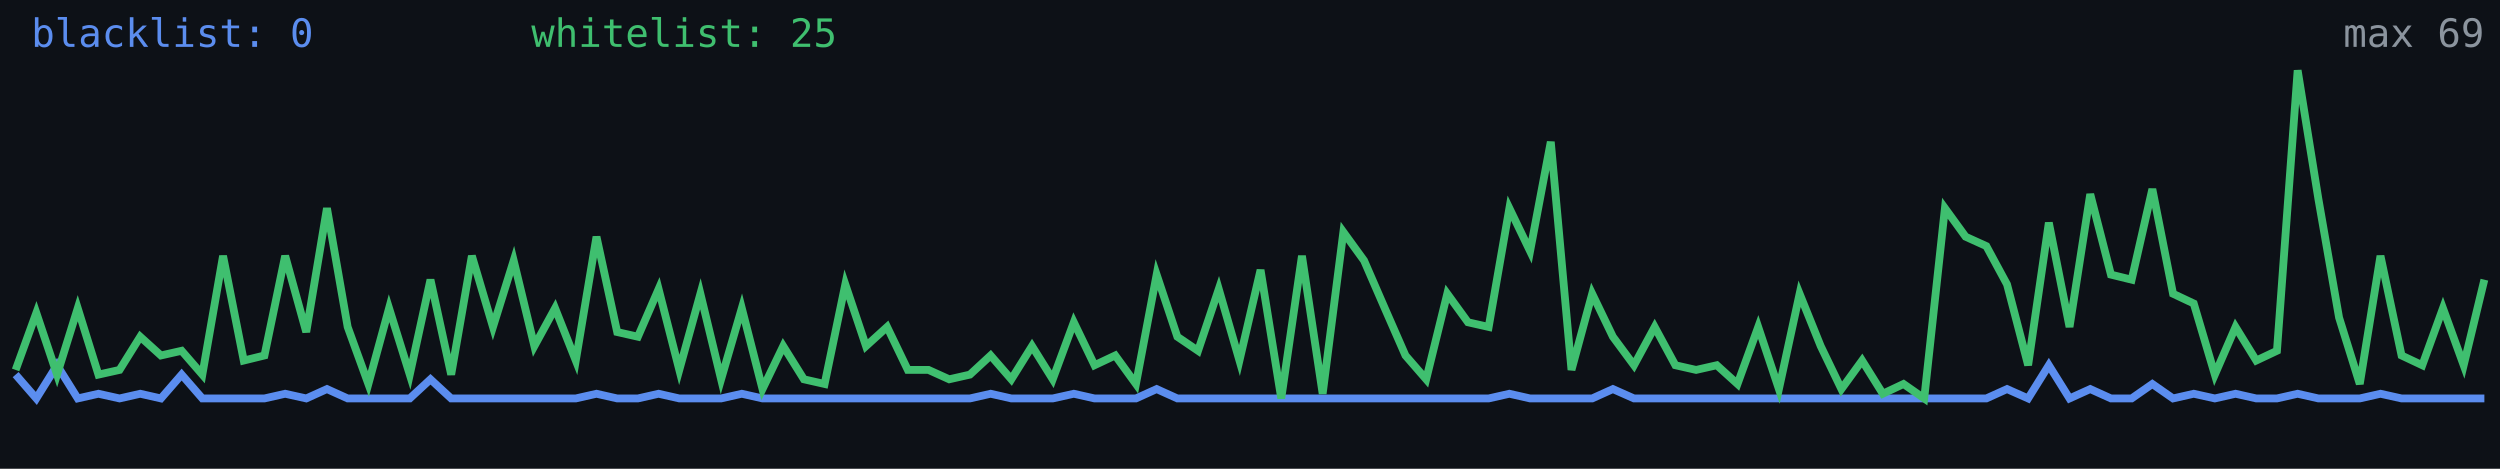
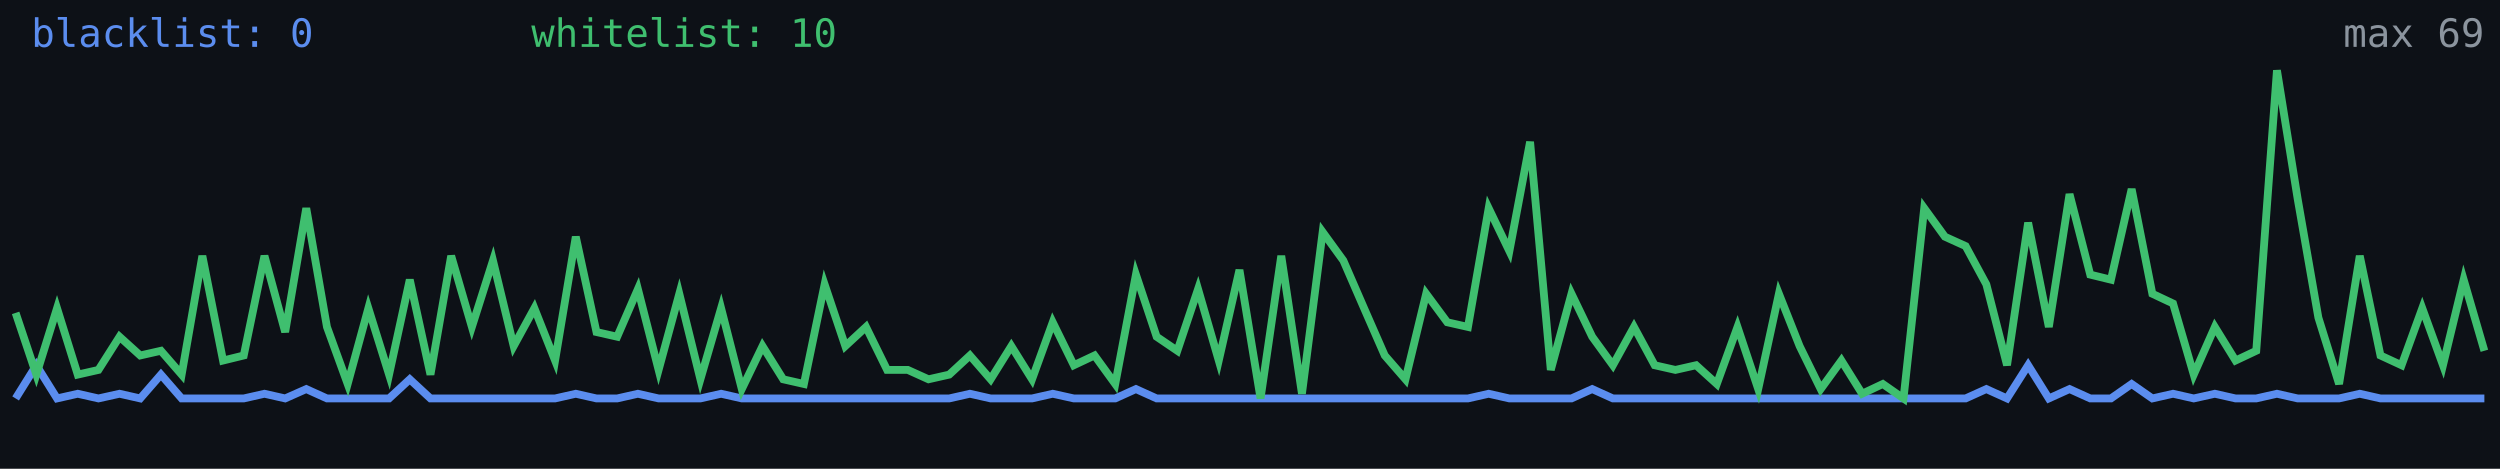
<svg xmlns="http://www.w3.org/2000/svg" width="640" height="120" viewBox="0 0 640 120" role="img" aria-label="Alive configs trend">
  <rect width="640" height="120" fill="#0d1117" />
-   <polyline fill="none" stroke="#5b8def" stroke-width="2" points="4.0,95.9 9.3,102.0 14.6,93.5 19.9,102.0 25.2,100.8 30.6,102.0 35.9,100.8 41.2,102.0 46.5,95.9 51.8,102.0 57.1,102.0 62.4,102.0 67.7,102.0 73.0,100.8 78.4,102.0 83.7,99.6 89.0,102.0 94.3,102.0 99.6,102.0 104.9,102.0 110.2,97.1 115.5,102.0 120.8,102.0 126.2,102.0 131.5,102.0 136.8,102.0 142.1,102.0 147.4,102.0 152.7,100.8 158.0,102.0 163.3,102.0 168.6,100.8 173.9,102.0 179.3,102.0 184.6,102.0 189.9,100.8 195.2,102.0 200.5,102.0 205.8,102.0 211.1,102.0 216.4,102.0 221.7,102.0 227.1,102.0 232.4,102.0 237.7,102.0 243.0,102.0 248.3,102.0 253.6,100.8 258.9,102.0 264.2,102.0 269.5,102.0 274.9,100.8 280.2,102.0 285.5,102.0 290.8,102.0 296.1,99.6 301.4,102.0 306.7,102.0 312.0,102.0 317.3,102.0 322.7,102.0 328.0,102.0 333.3,102.0 338.6,102.0 343.9,102.0 349.2,102.0 354.5,102.0 359.8,102.0 365.1,102.0 370.5,102.0 375.8,102.0 381.1,102.0 386.4,100.8 391.7,102.0 397.0,102.0 402.3,102.0 407.6,102.0 412.9,99.6 418.3,102.0 423.6,102.0 428.9,102.0 434.2,102.0 439.5,102.0 444.8,102.0 450.1,102.0 455.4,102.0 460.7,102.0 466.1,102.0 471.4,102.0 476.7,102.0 482.0,102.0 487.3,102.0 492.6,102.0 497.9,102.0 503.2,102.0 508.5,102.0 513.8,99.6 519.2,102.0 524.5,93.5 529.8,102.0 535.1,99.6 540.4,102.0 545.7,102.0 551.0,98.3 556.3,102.0 561.6,100.8 567.0,102.0 572.3,100.8 577.6,102.0 582.9,102.0 588.2,100.8 593.5,102.0 598.8,102.0 604.1,102.0 609.4,100.8 614.8,102.0 620.1,102.0 625.4,102.0 630.7,102.0 636.0,102.0" />
-   <polyline fill="none" stroke="#3fbf6f" stroke-width="2" points="4.0,94.7 9.3,80.1 14.6,95.9 19.9,78.9 25.2,95.9 30.6,94.7 35.9,86.2 41.2,91.0 46.5,89.8 51.8,95.9 57.1,65.5 62.4,92.3 67.7,91.0 73.0,65.5 78.4,85.0 83.7,53.3 89.0,83.7 94.3,98.3 99.6,78.9 104.9,95.9 110.2,71.6 115.5,95.9 120.8,65.5 126.2,83.7 131.5,66.7 136.8,88.6 142.1,78.9 147.4,92.3 152.7,60.6 158.0,85.0 163.3,86.2 168.6,74.0 173.9,94.7 179.3,75.2 184.6,97.1 189.9,78.9 195.2,99.6 200.5,88.6 205.8,97.1 211.1,98.3 216.4,72.8 221.7,88.6 227.1,83.7 232.4,94.7 237.7,94.7 243.0,97.1 248.3,95.9 253.6,91.0 258.9,97.1 264.2,88.6 269.5,97.1 274.9,82.5 280.2,93.5 285.5,91.0 290.8,98.3 296.1,70.3 301.4,86.2 306.7,89.8 312.0,74.0 317.3,92.3 322.7,69.1 328.0,102.0 333.3,65.5 338.6,100.8 343.9,59.4 349.2,66.7 354.5,78.9 359.8,91.0 365.1,97.1 370.5,75.2 375.8,82.5 381.1,83.7 386.4,53.3 391.7,64.3 397.0,36.3 402.3,94.7 407.6,75.2 412.9,86.2 418.3,93.5 423.6,83.7 428.9,93.5 434.2,94.7 439.5,93.5 444.8,98.3 450.1,83.7 455.4,99.6 460.7,75.2 466.1,88.6 471.4,99.6 476.7,92.3 482.0,100.8 487.3,98.3 492.6,102.0 497.9,53.3 503.2,60.6 508.5,63.0 513.8,72.8 519.2,93.5 524.5,57.0 529.8,83.7 535.1,49.7 540.4,70.3 545.7,71.6 551.0,48.4 556.3,75.2 561.6,77.7 567.0,95.9 572.3,83.7 577.6,92.3 582.9,89.8 588.2,18.0 593.5,50.9 598.8,81.3 604.1,98.3 609.4,65.5 614.8,91.0 620.1,93.5 625.4,78.9 630.7,93.5 636.0,71.6" />
+   <polyline fill="none" stroke="#5b8def" stroke-width="2" points="4.0,102.0 9.3,93.5 14.6,102.0 19.9,100.8 25.2,102.0 30.6,100.8 35.9,102.0 41.2,95.9 46.5,102.0 51.8,102.0 57.1,102.0 62.4,102.0 67.7,100.8 73.0,102.0 78.4,99.6 83.7,102.0 89.0,102.0 94.3,102.0 99.6,102.0 104.9,97.1 110.2,102.0 115.5,102.0 120.8,102.0 126.2,102.0 131.5,102.0 136.8,102.0 142.1,102.0 147.4,100.8 152.7,102.0 158.0,102.0 163.3,100.8 168.6,102.0 173.9,102.0 179.3,102.0 184.6,100.8 189.9,102.0 195.2,102.0 200.5,102.0 205.8,102.0 211.1,102.0 216.4,102.0 221.7,102.0 227.1,102.0 232.4,102.0 237.7,102.0 243.0,102.0 248.3,100.8 253.6,102.0 258.9,102.0 264.2,102.0 269.5,100.8 274.9,102.0 280.2,102.0 285.5,102.0 290.8,99.6 296.1,102.0 301.4,102.0 306.7,102.0 312.0,102.0 317.3,102.0 322.7,102.0 328.0,102.0 333.3,102.0 338.6,102.0 343.9,102.0 349.2,102.0 354.5,102.0 359.8,102.0 365.1,102.0 370.5,102.0 375.8,102.0 381.1,100.8 386.4,102.0 391.7,102.0 397.0,102.0 402.3,102.0 407.6,99.6 412.9,102.0 418.3,102.0 423.6,102.0 428.9,102.0 434.2,102.0 439.5,102.0 444.8,102.0 450.1,102.0 455.4,102.0 460.7,102.0 466.1,102.0 471.4,102.0 476.7,102.0 482.0,102.0 487.3,102.0 492.6,102.0 497.9,102.0 503.2,102.0 508.5,99.6 513.8,102.0 519.2,93.5 524.5,102.0 529.8,99.6 535.1,102.0 540.4,102.0 545.7,98.3 551.0,102.0 556.3,100.8 561.6,102.0 567.0,100.8 572.3,102.0 577.6,102.0 582.9,100.8 588.2,102.0 593.5,102.0 598.8,102.0 604.1,100.8 609.4,102.0 614.8,102.0 620.1,102.0 625.4,102.0 630.7,102.0 636.0,102.0" />
+   <polyline fill="none" stroke="#3fbf6f" stroke-width="2" points="4.0,80.1 9.3,95.9 14.6,78.9 19.9,95.9 25.2,94.7 30.6,86.2 35.9,91.0 41.2,89.8 46.5,95.9 51.8,65.5 57.1,92.3 62.4,91.0 67.7,65.5 73.0,85.0 78.4,53.3 83.7,83.7 89.0,98.3 94.3,78.9 99.6,95.9 104.9,71.6 110.2,95.9 115.5,65.5 120.8,83.7 126.2,66.7 131.5,88.6 136.8,78.9 142.1,92.3 147.4,60.6 152.7,85.0 158.0,86.2 163.3,74.0 168.6,94.7 173.9,75.2 179.3,97.1 184.6,78.9 189.9,99.6 195.2,88.6 200.5,97.1 205.8,98.3 211.1,72.8 216.4,88.6 221.7,83.7 227.1,94.7 232.4,94.7 237.7,97.1 243.0,95.9 248.3,91.0 253.6,97.1 258.9,88.6 264.2,97.1 269.5,82.5 274.9,93.5 280.2,91.0 285.5,98.3 290.8,70.3 296.1,86.2 301.4,89.8 306.7,74.0 312.0,92.3 317.3,69.1 322.7,102.0 328.0,65.5 333.3,100.8 338.6,59.4 343.9,66.7 349.2,78.9 354.5,91.0 359.8,97.1 365.1,75.2 370.5,82.5 375.8,83.7 381.1,53.3 386.4,64.3 391.7,36.3 397.0,94.7 402.3,75.2 407.6,86.2 412.9,93.5 418.3,83.7 423.6,93.5 428.9,94.7 434.2,93.5 439.5,98.3 444.8,83.7 450.1,99.6 455.4,75.2 460.7,88.6 466.1,99.6 471.4,92.3 476.7,100.8 482.0,98.3 487.3,102.0 492.6,53.3 497.9,60.6 503.2,63.0 508.5,72.8 513.8,93.5 519.2,57.0 524.5,83.7 529.8,49.7 535.1,70.3 540.4,71.6 545.7,48.4 551.0,75.2 556.3,77.7 561.6,95.9 567.0,83.7 572.3,92.3 577.6,89.8 582.9,18.0 588.2,50.9 593.5,81.3 598.8,98.3 604.1,65.5 609.4,91.0 614.8,93.5 620.1,78.9 625.4,93.5 630.7,71.6 636.0,89.8" />
  <text x="8" y="12" fill="#5b8def" font-size="10" font-family="monospace">blacklist: 0</text>
-   <text x="136" y="12" fill="#3fbf6f" font-size="10" font-family="monospace">whitelist: 25</text>
+   <text x="136" y="12" fill="#3fbf6f" font-size="10" font-family="monospace">whitelist: 10</text>
  <text x="636" y="12" fill="#8b949e" font-size="10" text-anchor="end" font-family="monospace">max 69</text>
</svg>
